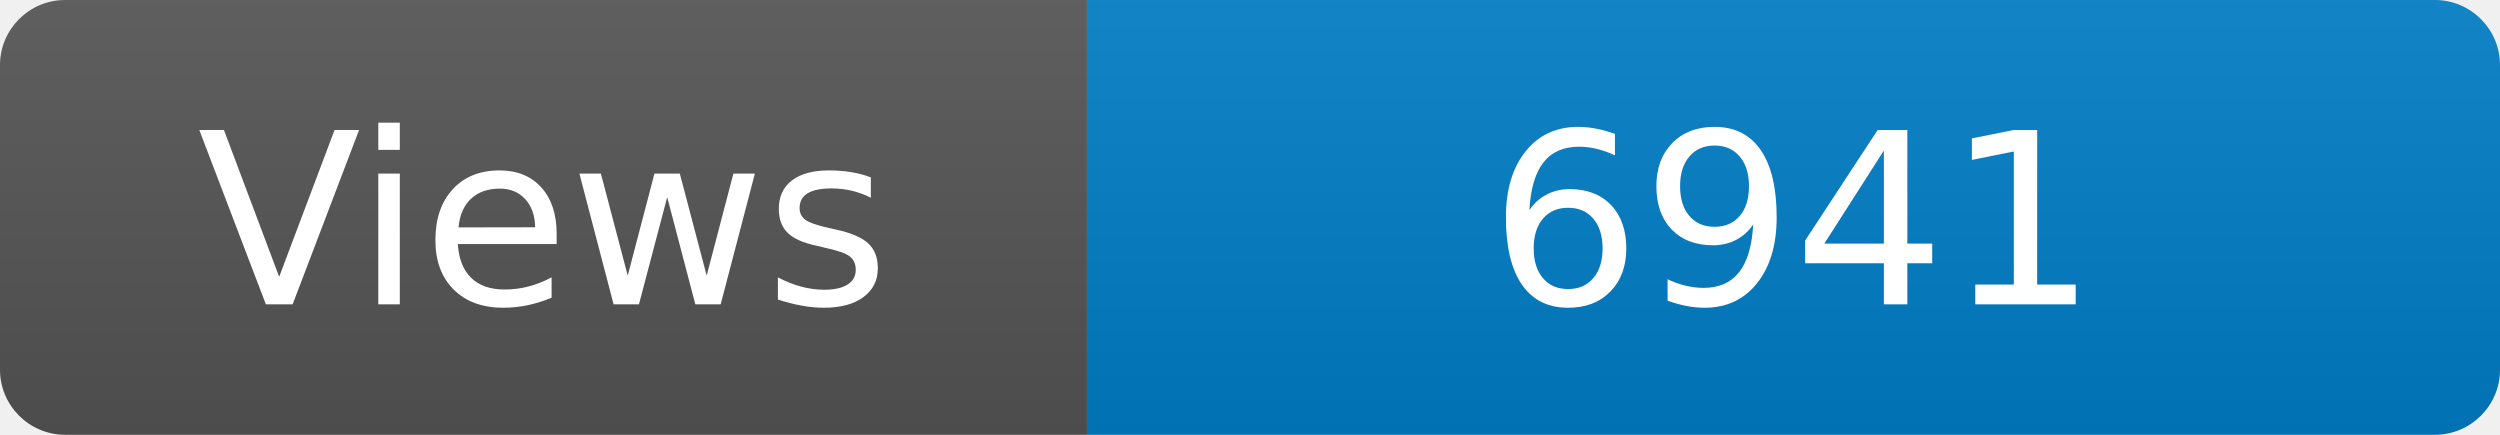
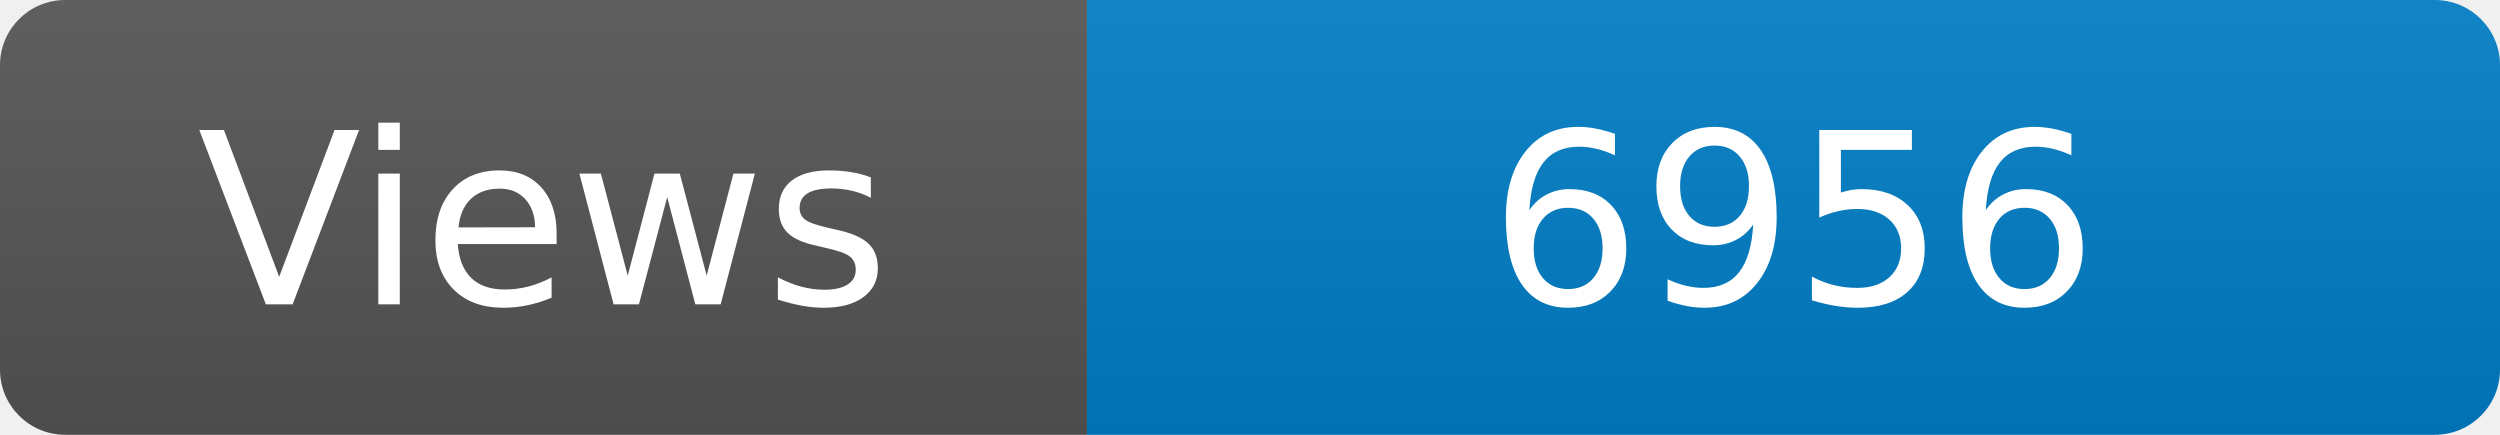
<svg xmlns="http://www.w3.org/2000/svg" width="115" height="20" role="img" aria-label="Maintained?: yes">
  <linearGradient id="s" x2="0" y2="100%">
    <stop offset="0" stop-color="#bbb" stop-opacity=".1" />
    <stop offset="1" stop-opacity=".1" />
  </linearGradient>
  <clipPath id="r">
    <rect width="115" height="20" rx="3" fill="#fff" />
  </clipPath>
  <g clip-path="url(#r)">
    <rect width="50" height="20" fill="#555" />
    <rect x="50" width="160" height="20" fill="#007ec6" />
    <rect width="115" height="20" fill="url(#s)" />
  </g>
  <g fill="#fff" text-anchor="middle" font-family="Verdana,Geneva,DejaVu Sans,sans-serif" font-size="110">
    <text x="250" y="140" transform="scale(.1)" fill="#fff">Views</text>
-     <text x="825" y="140" transform="scale(.1)" fill="#fff">6941</text>
+     <text x="825" y="140" transform="scale(.1)" fill="#fff">6956</text>
  </g>
</svg>
